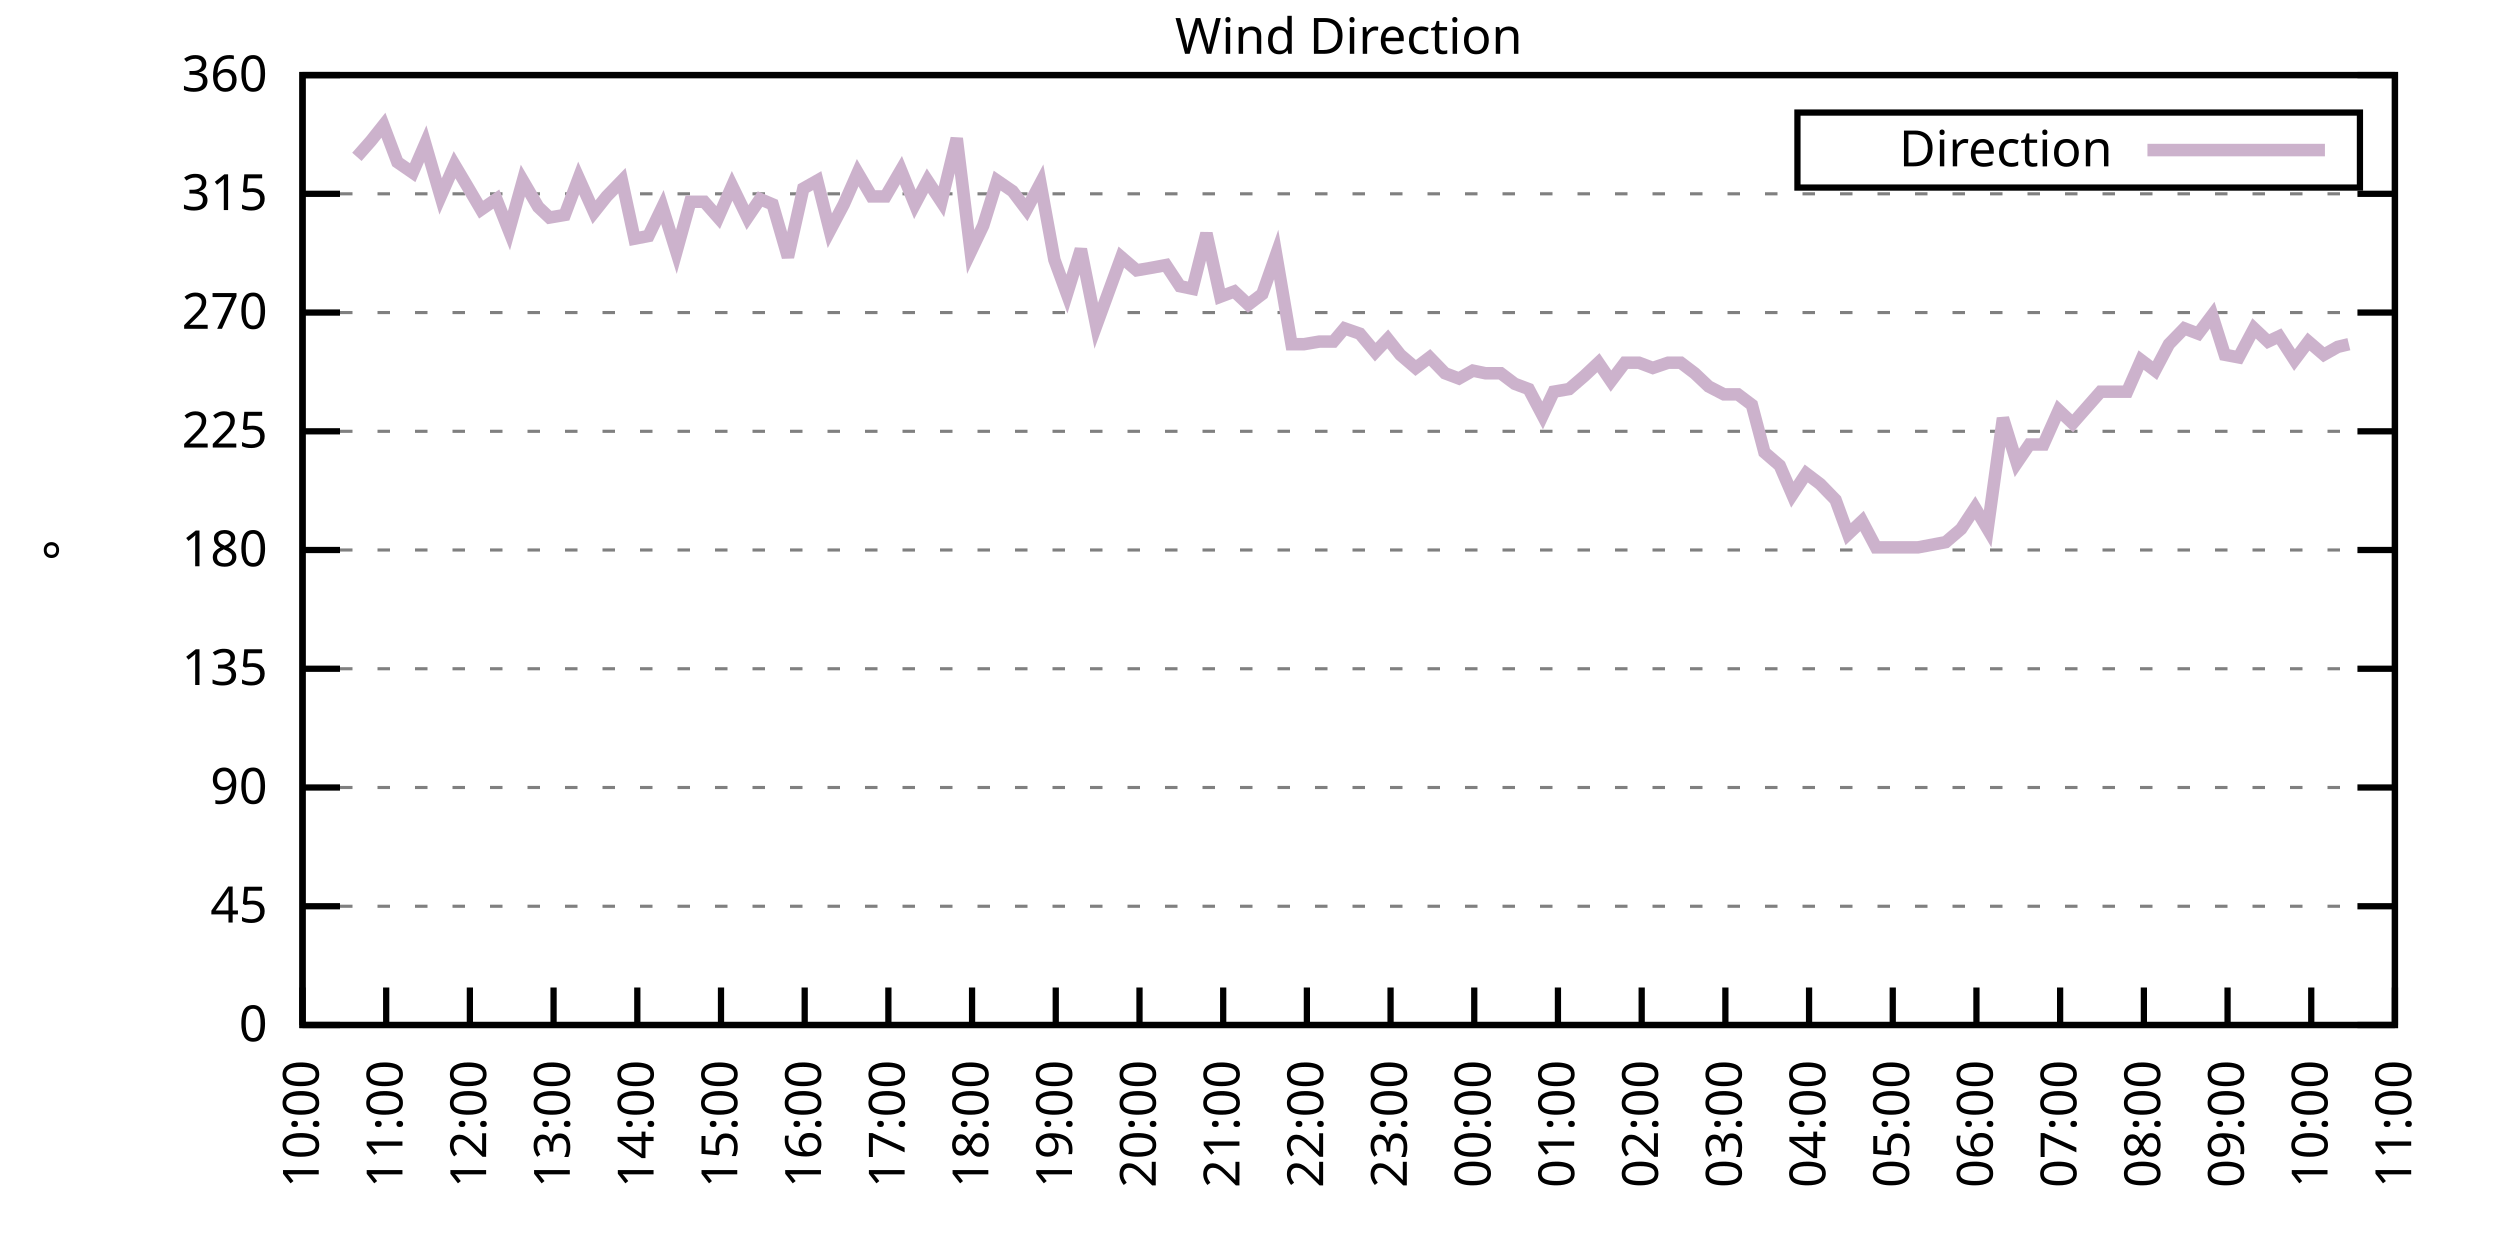
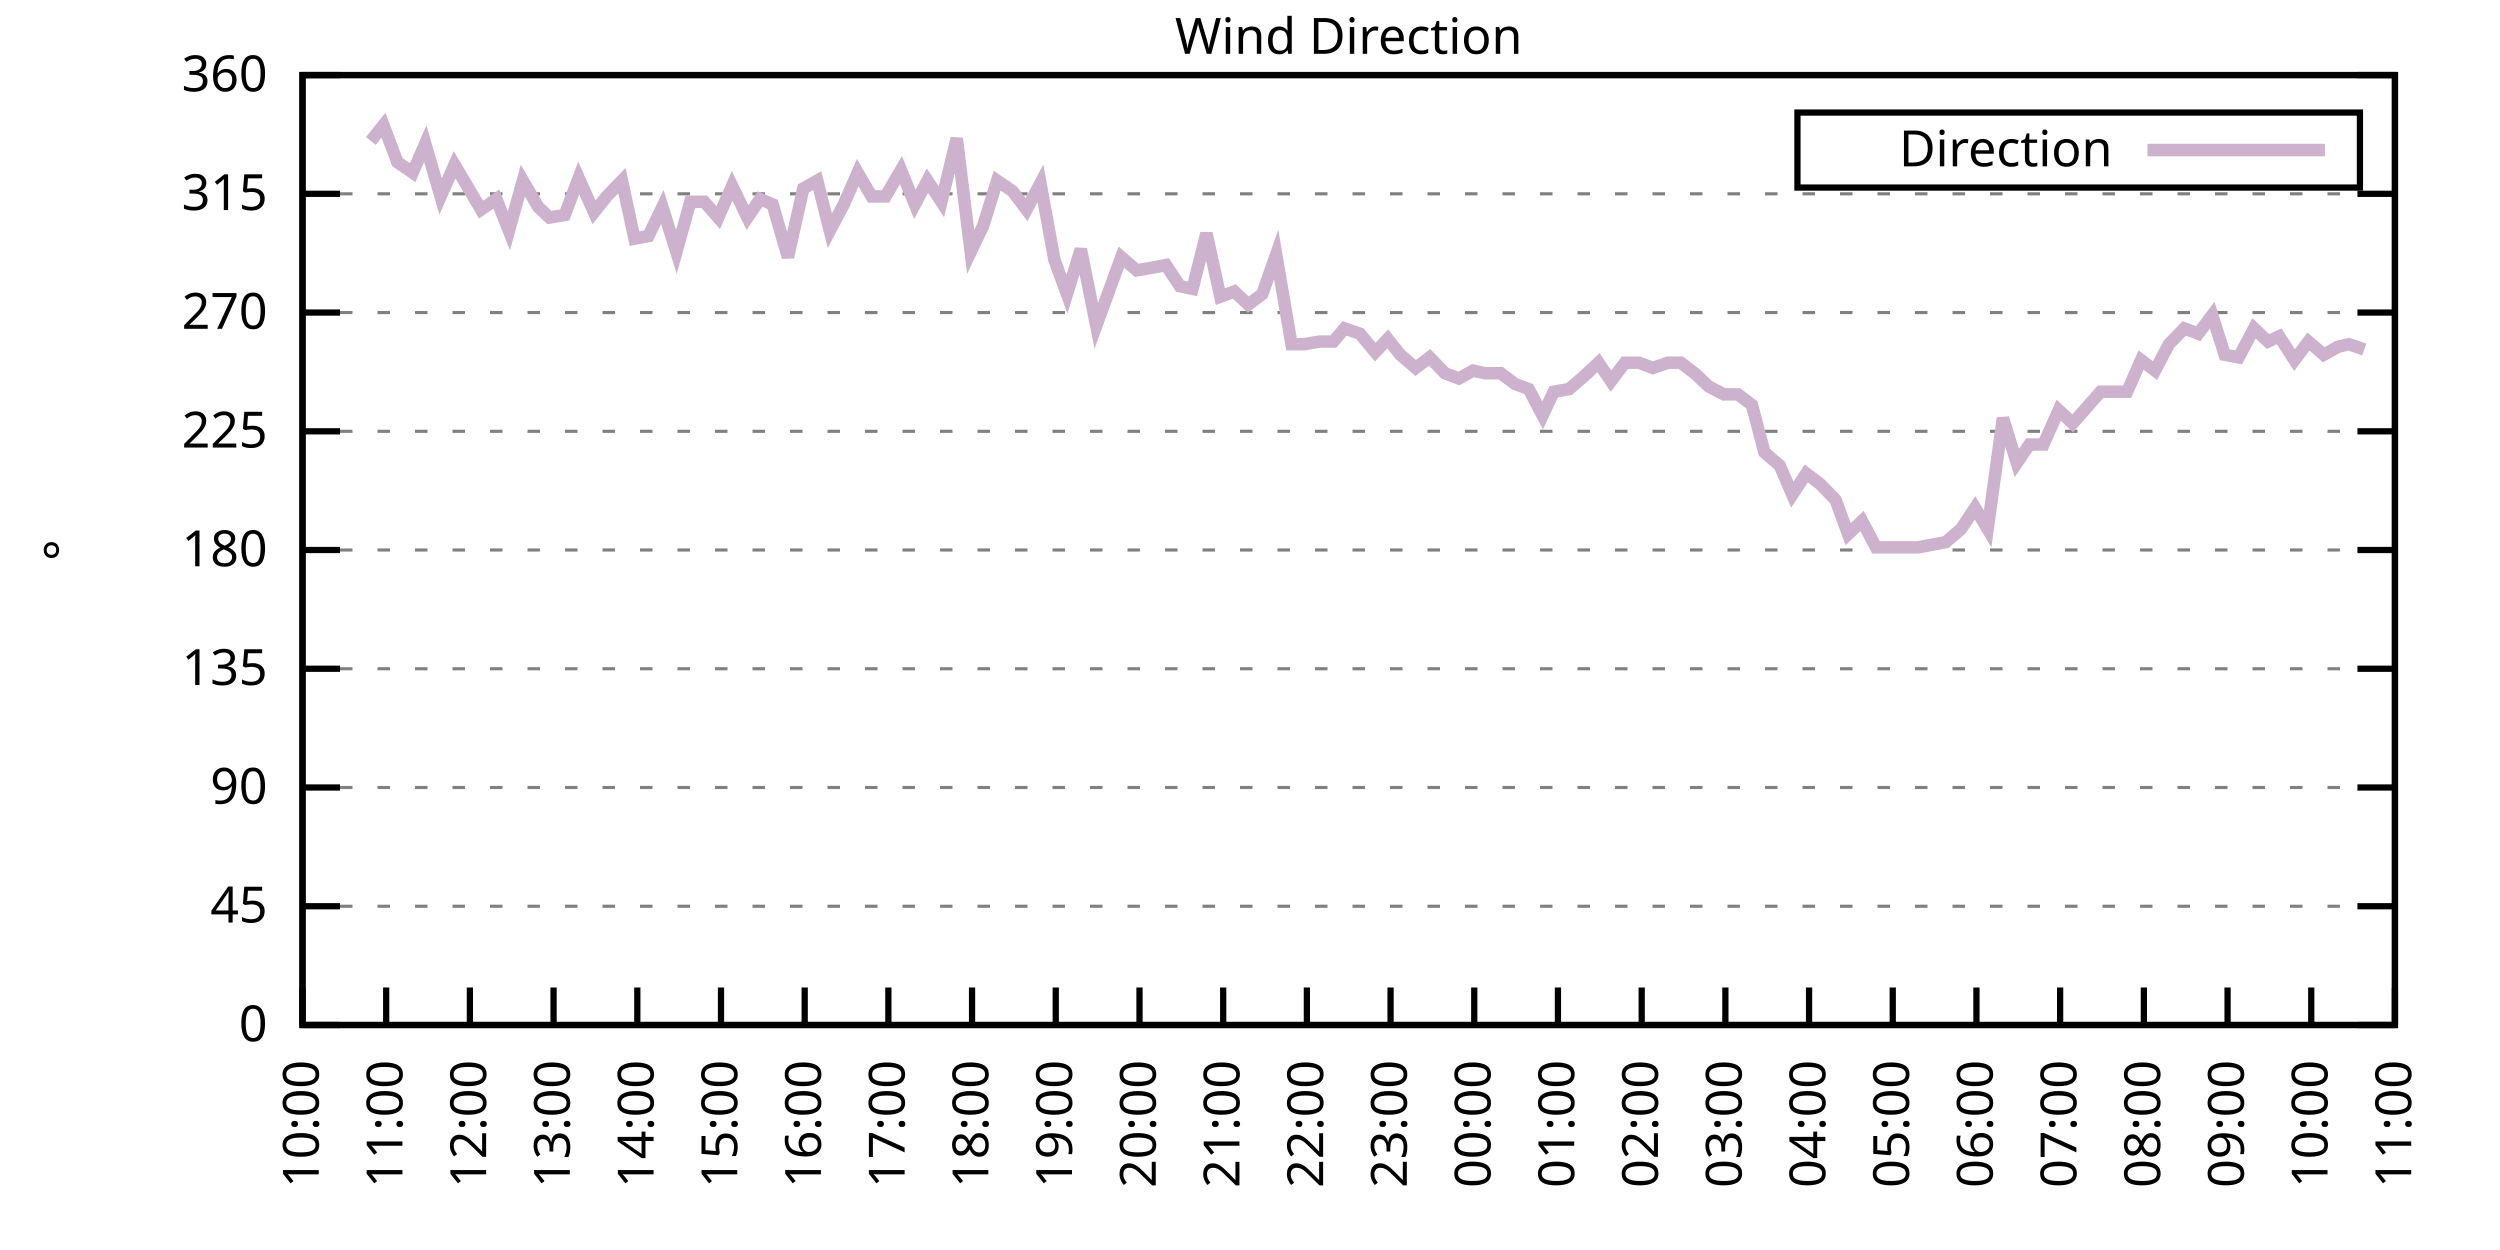
<svg xmlns="http://www.w3.org/2000/svg" xmlns:xlink="http://www.w3.org/1999/xlink" width="400" height="200" viewBox="0 0 400 200">
  <g id="gnuplot_canvas">
    <rect x="0" y="0" width="400" height="200" fill="none" />
    <defs>
      <circle id="gpDot" r="0.5" stroke-width="0.5" stroke="currentColor" />
      <path id="gpPt0" stroke-width="0.333" stroke="currentColor" d="M-1,0 h2 M0,-1 v2" />
      <path id="gpPt1" stroke-width="0.333" stroke="currentColor" d="M-1,-1 L1,1 M1,-1 L-1,1" />
      <path id="gpPt2" stroke-width="0.333" stroke="currentColor" d="M-1,0 L1,0 M0,-1 L0,1 M-1,-1 L1,1 M-1,1 L1,-1" />
      <rect id="gpPt3" stroke-width="0.333" stroke="currentColor" x="-1" y="-1" width="2" height="2" />
      <rect id="gpPt4" stroke-width="0.333" stroke="currentColor" fill="currentColor" x="-1" y="-1" width="2" height="2" />
      <circle id="gpPt5" stroke-width="0.333" stroke="currentColor" cx="0" cy="0" r="1" />
      <use xlink:href="#gpPt5" id="gpPt6" fill="currentColor" stroke="none" />
      <path id="gpPt7" stroke-width="0.333" stroke="currentColor" d="M0,-1.33 L-1.33,0.67 L1.33,0.67 z" />
      <use xlink:href="#gpPt7" id="gpPt8" fill="currentColor" stroke="none" />
      <use xlink:href="#gpPt7" id="gpPt9" stroke="currentColor" transform="rotate(180)" />
      <use xlink:href="#gpPt9" id="gpPt10" fill="currentColor" stroke="none" />
      <use xlink:href="#gpPt3" id="gpPt11" stroke="currentColor" transform="rotate(45)" />
      <use xlink:href="#gpPt11" id="gpPt12" fill="currentColor" stroke="none" />
      <path id="gpPt13" stroke-width="0.333" stroke="currentColor" d="M0,1.330 L1.265,0.411 L0.782,-1.067 L-0.782,-1.076 L-1.265,0.411 z" />
      <use xlink:href="#gpPt13" id="gpPt14" fill="currentColor" stroke="none" />
      <filter id="textbox" filterUnits="objectBoundingBox" x="0" y="0" height="1" width="1">
        <feFlood flood-color="white" flood-opacity="1" result="bgnd" />
        <feComposite in="SourceGraphic" in2="bgnd" operator="atop" />
      </filter>
      <filter id="greybox" filterUnits="objectBoundingBox" x="0" y="0" height="1" width="1">
        <feFlood flood-color="lightgrey" flood-opacity="1" result="grey" />
        <feComposite in="SourceGraphic" in2="grey" operator="atop" />
      </filter>
    </defs>
    <g fill="none" color="white" stroke="currentColor" stroke-width="1.00" stroke-linecap="butt" stroke-linejoin="miter">
</g>
    <g fill="none" color="black" stroke="currentColor" stroke-width="1.00" stroke-linecap="butt" stroke-linejoin="miter">
      <g stroke="none" shape-rendering="crispEdges">
        <polygon fill="rgb(255, 255, 255)" points="48.40,164.00 383.18,164.00 383.18,12.02 48.40,12.02 " />
      </g>
    </g>
    <g fill="none" color="black" stroke="currentColor" stroke-width="1.00" stroke-linecap="butt" stroke-linejoin="miter">
</g>
    <g fill="none" color="black" stroke="black" stroke-width="0.50" stroke-linecap="butt" stroke-linejoin="miter">
</g>
    <g fill="none" color="gray" stroke="currentColor" stroke-width="0.50" stroke-linecap="butt" stroke-linejoin="miter">
      <path stroke="gray" stroke-dasharray="2,4" class="gridline" d="M48.40,164.00 L383.19,164.00  " />
    </g>
    <g fill="none" color="gray" stroke="gray" stroke-width="1.00" stroke-linecap="butt" stroke-linejoin="miter">
</g>
    <g fill="none" color="black" stroke="currentColor" stroke-width="1.00" stroke-linecap="butt" stroke-linejoin="miter">
      <path stroke="black" d="M48.40,164.00 L54.40,164.00 M383.19,164.00 L377.19,164.00  " />
      <g transform="translate(42.80,166.60)" stroke="none" fill="black" font-family="Sans" font-size="8.00" text-anchor="end">
        <text>
          <tspan font-family="Sans"> 0</tspan>
        </text>
      </g>
    </g>
    <g fill="none" color="black" stroke="currentColor" stroke-width="1.00" stroke-linecap="butt" stroke-linejoin="miter">
</g>
    <g fill="none" color="black" stroke="black" stroke-width="0.50" stroke-linecap="butt" stroke-linejoin="miter">
</g>
    <g fill="none" color="gray" stroke="currentColor" stroke-width="0.50" stroke-linecap="butt" stroke-linejoin="miter">
      <path stroke="gray" stroke-dasharray="2,4" class="gridline" d="M48.40,145.00 L383.19,145.00  " />
    </g>
    <g fill="none" color="gray" stroke="gray" stroke-width="1.00" stroke-linecap="butt" stroke-linejoin="miter">
</g>
    <g fill="none" color="black" stroke="currentColor" stroke-width="1.00" stroke-linecap="butt" stroke-linejoin="miter">
      <path stroke="black" d="M48.40,145.00 L54.40,145.00 M383.19,145.00 L377.19,145.00  " />
      <g transform="translate(42.80,147.60)" stroke="none" fill="black" font-family="Sans" font-size="8.00" text-anchor="end">
        <text>
          <tspan font-family="Sans"> 45</tspan>
        </text>
      </g>
    </g>
    <g fill="none" color="black" stroke="currentColor" stroke-width="1.00" stroke-linecap="butt" stroke-linejoin="miter">
</g>
    <g fill="none" color="black" stroke="black" stroke-width="0.50" stroke-linecap="butt" stroke-linejoin="miter">
</g>
    <g fill="none" color="gray" stroke="currentColor" stroke-width="0.50" stroke-linecap="butt" stroke-linejoin="miter">
      <path stroke="gray" stroke-dasharray="2,4" class="gridline" d="M48.40,126.00 L383.19,126.00  " />
    </g>
    <g fill="none" color="gray" stroke="gray" stroke-width="1.00" stroke-linecap="butt" stroke-linejoin="miter">
</g>
    <g fill="none" color="black" stroke="currentColor" stroke-width="1.00" stroke-linecap="butt" stroke-linejoin="miter">
      <path stroke="black" d="M48.40,126.00 L54.40,126.00 M383.19,126.00 L377.19,126.00  " />
      <g transform="translate(42.80,128.60)" stroke="none" fill="black" font-family="Sans" font-size="8.00" text-anchor="end">
        <text>
          <tspan font-family="Sans"> 90</tspan>
        </text>
      </g>
    </g>
    <g fill="none" color="black" stroke="currentColor" stroke-width="1.00" stroke-linecap="butt" stroke-linejoin="miter">
</g>
    <g fill="none" color="black" stroke="black" stroke-width="0.50" stroke-linecap="butt" stroke-linejoin="miter">
</g>
    <g fill="none" color="gray" stroke="currentColor" stroke-width="0.50" stroke-linecap="butt" stroke-linejoin="miter">
      <path stroke="gray" stroke-dasharray="2,4" class="gridline" d="M48.40,107.00 L383.19,107.00  " />
    </g>
    <g fill="none" color="gray" stroke="gray" stroke-width="1.00" stroke-linecap="butt" stroke-linejoin="miter">
</g>
    <g fill="none" color="black" stroke="currentColor" stroke-width="1.00" stroke-linecap="butt" stroke-linejoin="miter">
      <path stroke="black" d="M48.40,107.00 L54.40,107.00 M383.19,107.00 L377.19,107.00  " />
      <g transform="translate(42.80,109.60)" stroke="none" fill="black" font-family="Sans" font-size="8.00" text-anchor="end">
        <text>
          <tspan font-family="Sans"> 135</tspan>
        </text>
      </g>
    </g>
    <g fill="none" color="black" stroke="currentColor" stroke-width="1.00" stroke-linecap="butt" stroke-linejoin="miter">
</g>
    <g fill="none" color="black" stroke="black" stroke-width="0.50" stroke-linecap="butt" stroke-linejoin="miter">
</g>
    <g fill="none" color="gray" stroke="currentColor" stroke-width="0.50" stroke-linecap="butt" stroke-linejoin="miter">
      <path stroke="gray" stroke-dasharray="2,4" class="gridline" d="M48.40,88.00 L383.19,88.00  " />
    </g>
    <g fill="none" color="gray" stroke="gray" stroke-width="1.00" stroke-linecap="butt" stroke-linejoin="miter">
</g>
    <g fill="none" color="black" stroke="currentColor" stroke-width="1.00" stroke-linecap="butt" stroke-linejoin="miter">
      <path stroke="black" d="M48.40,88.00 L54.40,88.00 M383.19,88.00 L377.19,88.00  " />
      <g transform="translate(42.80,90.60)" stroke="none" fill="black" font-family="Sans" font-size="8.00" text-anchor="end">
        <text>
          <tspan font-family="Sans"> 180</tspan>
        </text>
      </g>
    </g>
    <g fill="none" color="black" stroke="currentColor" stroke-width="1.00" stroke-linecap="butt" stroke-linejoin="miter">
</g>
    <g fill="none" color="black" stroke="black" stroke-width="0.50" stroke-linecap="butt" stroke-linejoin="miter">
</g>
    <g fill="none" color="gray" stroke="currentColor" stroke-width="0.50" stroke-linecap="butt" stroke-linejoin="miter">
      <path stroke="gray" stroke-dasharray="2,4" class="gridline" d="M48.40,69.01 L383.19,69.01  " />
    </g>
    <g fill="none" color="gray" stroke="gray" stroke-width="1.00" stroke-linecap="butt" stroke-linejoin="miter">
</g>
    <g fill="none" color="black" stroke="currentColor" stroke-width="1.00" stroke-linecap="butt" stroke-linejoin="miter">
      <path stroke="black" d="M48.40,69.01 L54.40,69.01 M383.19,69.01 L377.19,69.01  " />
      <g transform="translate(42.80,71.61)" stroke="none" fill="black" font-family="Sans" font-size="8.00" text-anchor="end">
        <text>
          <tspan font-family="Sans"> 225</tspan>
        </text>
      </g>
    </g>
    <g fill="none" color="black" stroke="currentColor" stroke-width="1.00" stroke-linecap="butt" stroke-linejoin="miter">
</g>
    <g fill="none" color="black" stroke="black" stroke-width="0.50" stroke-linecap="butt" stroke-linejoin="miter">
</g>
    <g fill="none" color="gray" stroke="currentColor" stroke-width="0.50" stroke-linecap="butt" stroke-linejoin="miter">
      <path stroke="gray" stroke-dasharray="2,4" class="gridline" d="M48.40,50.01 L383.19,50.01  " />
    </g>
    <g fill="none" color="gray" stroke="gray" stroke-width="1.00" stroke-linecap="butt" stroke-linejoin="miter">
</g>
    <g fill="none" color="black" stroke="currentColor" stroke-width="1.00" stroke-linecap="butt" stroke-linejoin="miter">
      <path stroke="black" d="M48.40,50.01 L54.40,50.01 M383.19,50.01 L377.19,50.01  " />
      <g transform="translate(42.80,52.61)" stroke="none" fill="black" font-family="Sans" font-size="8.00" text-anchor="end">
        <text>
          <tspan font-family="Sans"> 270</tspan>
        </text>
      </g>
    </g>
    <g fill="none" color="black" stroke="currentColor" stroke-width="1.00" stroke-linecap="butt" stroke-linejoin="miter">
</g>
    <g fill="none" color="black" stroke="black" stroke-width="0.50" stroke-linecap="butt" stroke-linejoin="miter">
</g>
    <g fill="none" color="gray" stroke="currentColor" stroke-width="0.50" stroke-linecap="butt" stroke-linejoin="miter">
      <path stroke="gray" stroke-dasharray="2,4" class="gridline" d="M48.40,31.01 L383.19,31.01  " />
    </g>
    <g fill="none" color="gray" stroke="gray" stroke-width="1.00" stroke-linecap="butt" stroke-linejoin="miter">
</g>
    <g fill="none" color="black" stroke="currentColor" stroke-width="1.00" stroke-linecap="butt" stroke-linejoin="miter">
      <path stroke="black" d="M48.40,31.01 L54.40,31.01 M383.19,31.01 L377.19,31.01  " />
      <g transform="translate(42.80,33.61)" stroke="none" fill="black" font-family="Sans" font-size="8.00" text-anchor="end">
        <text>
          <tspan font-family="Sans"> 315</tspan>
        </text>
      </g>
    </g>
    <g fill="none" color="black" stroke="currentColor" stroke-width="1.00" stroke-linecap="butt" stroke-linejoin="miter">
</g>
    <g fill="none" color="black" stroke="black" stroke-width="0.50" stroke-linecap="butt" stroke-linejoin="miter">
</g>
    <g fill="none" color="gray" stroke="currentColor" stroke-width="0.50" stroke-linecap="butt" stroke-linejoin="miter">
      <path stroke="gray" stroke-dasharray="2,4" class="gridline" d="M48.40,12.01 L383.19,12.01  " />
    </g>
    <g fill="none" color="gray" stroke="gray" stroke-width="1.00" stroke-linecap="butt" stroke-linejoin="miter">
</g>
    <g fill="none" color="black" stroke="currentColor" stroke-width="1.00" stroke-linecap="butt" stroke-linejoin="miter">
      <path stroke="black" d="M48.40,12.01 L54.40,12.01 M383.19,12.01 L377.19,12.01  " />
      <g transform="translate(42.80,14.61)" stroke="none" fill="black" font-family="Sans" font-size="8.00" text-anchor="end">
        <text>
          <tspan font-family="Sans"> 360</tspan>
        </text>
      </g>
    </g>
    <g fill="none" color="black" stroke="currentColor" stroke-width="1.00" stroke-linecap="butt" stroke-linejoin="miter">
      <path stroke="black" d="M48.40,164.00 L48.40,158.00  " />
      <g transform="translate(51.00,169.60) rotate(270.00)" stroke="none" fill="black" font-family="Sans" font-size="8.00" text-anchor="end">
        <text>
          <tspan font-family="Sans">10:00</tspan>
        </text>
      </g>
    </g>
    <g fill="none" color="black" stroke="currentColor" stroke-width="1.00" stroke-linecap="butt" stroke-linejoin="miter">
      <path stroke="black" d="M61.79,164.00 L61.79,158.00  " />
      <g transform="translate(64.39,169.60) rotate(270.00)" stroke="none" fill="black" font-family="Sans" font-size="8.00" text-anchor="end">
        <text>
          <tspan font-family="Sans">11:00</tspan>
        </text>
      </g>
    </g>
    <g fill="none" color="black" stroke="currentColor" stroke-width="1.00" stroke-linecap="butt" stroke-linejoin="miter">
      <path stroke="black" d="M75.18,164.00 L75.18,158.00  " />
      <g transform="translate(77.78,169.60) rotate(270.00)" stroke="none" fill="black" font-family="Sans" font-size="8.00" text-anchor="end">
        <text>
          <tspan font-family="Sans">12:00</tspan>
        </text>
      </g>
    </g>
    <g fill="none" color="black" stroke="currentColor" stroke-width="1.00" stroke-linecap="butt" stroke-linejoin="miter">
      <path stroke="black" d="M88.57,164.00 L88.57,158.00  " />
      <g transform="translate(91.17,169.60) rotate(270.00)" stroke="none" fill="black" font-family="Sans" font-size="8.00" text-anchor="end">
        <text>
          <tspan font-family="Sans">13:00</tspan>
        </text>
      </g>
    </g>
    <g fill="none" color="black" stroke="currentColor" stroke-width="1.00" stroke-linecap="butt" stroke-linejoin="miter">
      <path stroke="black" d="M101.97,164.00 L101.97,158.00  " />
      <g transform="translate(104.57,169.60) rotate(270.00)" stroke="none" fill="black" font-family="Sans" font-size="8.00" text-anchor="end">
        <text>
          <tspan font-family="Sans">14:00</tspan>
        </text>
      </g>
    </g>
    <g fill="none" color="black" stroke="currentColor" stroke-width="1.00" stroke-linecap="butt" stroke-linejoin="miter">
      <path stroke="black" d="M115.36,164.00 L115.36,158.00  " />
      <g transform="translate(117.96,169.60) rotate(270.00)" stroke="none" fill="black" font-family="Sans" font-size="8.00" text-anchor="end">
        <text>
          <tspan font-family="Sans">15:00</tspan>
        </text>
      </g>
    </g>
    <g fill="none" color="black" stroke="currentColor" stroke-width="1.00" stroke-linecap="butt" stroke-linejoin="miter">
      <path stroke="black" d="M128.75,164.00 L128.75,158.00  " />
      <g transform="translate(131.35,169.60) rotate(270.00)" stroke="none" fill="black" font-family="Sans" font-size="8.00" text-anchor="end">
        <text>
          <tspan font-family="Sans">16:00</tspan>
        </text>
      </g>
    </g>
    <g fill="none" color="black" stroke="currentColor" stroke-width="1.00" stroke-linecap="butt" stroke-linejoin="miter">
      <path stroke="black" d="M142.14,164.00 L142.14,158.00  " />
      <g transform="translate(144.74,169.60) rotate(270.00)" stroke="none" fill="black" font-family="Sans" font-size="8.00" text-anchor="end">
        <text>
          <tspan font-family="Sans">17:00</tspan>
        </text>
      </g>
    </g>
    <g fill="none" color="black" stroke="currentColor" stroke-width="1.00" stroke-linecap="butt" stroke-linejoin="miter">
      <path stroke="black" d="M155.53,164.00 L155.53,158.00  " />
      <g transform="translate(158.13,169.60) rotate(270.00)" stroke="none" fill="black" font-family="Sans" font-size="8.00" text-anchor="end">
        <text>
          <tspan font-family="Sans">18:00</tspan>
        </text>
      </g>
    </g>
    <g fill="none" color="black" stroke="currentColor" stroke-width="1.00" stroke-linecap="butt" stroke-linejoin="miter">
      <path stroke="black" d="M168.92,164.00 L168.92,158.00  " />
      <g transform="translate(171.52,169.60) rotate(270.00)" stroke="none" fill="black" font-family="Sans" font-size="8.00" text-anchor="end">
        <text>
          <tspan font-family="Sans">19:00</tspan>
        </text>
      </g>
    </g>
    <g fill="none" color="black" stroke="currentColor" stroke-width="1.00" stroke-linecap="butt" stroke-linejoin="miter">
      <path stroke="black" d="M182.32,164.00 L182.32,158.00  " />
      <g transform="translate(184.92,169.60) rotate(270.00)" stroke="none" fill="black" font-family="Sans" font-size="8.00" text-anchor="end">
        <text>
          <tspan font-family="Sans">20:00</tspan>
        </text>
      </g>
    </g>
    <g fill="none" color="black" stroke="currentColor" stroke-width="1.00" stroke-linecap="butt" stroke-linejoin="miter">
      <path stroke="black" d="M195.71,164.00 L195.71,158.00  " />
      <g transform="translate(198.31,169.60) rotate(270.00)" stroke="none" fill="black" font-family="Sans" font-size="8.00" text-anchor="end">
        <text>
          <tspan font-family="Sans">21:00</tspan>
        </text>
      </g>
    </g>
    <g fill="none" color="black" stroke="currentColor" stroke-width="1.00" stroke-linecap="butt" stroke-linejoin="miter">
      <path stroke="black" d="M209.10,164.00 L209.10,158.00  " />
      <g transform="translate(211.70,169.60) rotate(270.00)" stroke="none" fill="black" font-family="Sans" font-size="8.00" text-anchor="end">
        <text>
          <tspan font-family="Sans">22:00</tspan>
        </text>
      </g>
    </g>
    <g fill="none" color="black" stroke="currentColor" stroke-width="1.00" stroke-linecap="butt" stroke-linejoin="miter">
      <path stroke="black" d="M222.49,164.00 L222.49,158.00  " />
      <g transform="translate(225.09,169.60) rotate(270.00)" stroke="none" fill="black" font-family="Sans" font-size="8.00" text-anchor="end">
        <text>
          <tspan font-family="Sans">23:00</tspan>
        </text>
      </g>
    </g>
    <g fill="none" color="black" stroke="currentColor" stroke-width="1.00" stroke-linecap="butt" stroke-linejoin="miter">
      <path stroke="black" d="M235.88,164.00 L235.88,158.00  " />
      <g transform="translate(238.48,169.60) rotate(270.00)" stroke="none" fill="black" font-family="Sans" font-size="8.00" text-anchor="end">
        <text>
          <tspan font-family="Sans">00:00</tspan>
        </text>
      </g>
    </g>
    <g fill="none" color="black" stroke="currentColor" stroke-width="1.00" stroke-linecap="butt" stroke-linejoin="miter">
      <path stroke="black" d="M249.27,164.00 L249.27,158.00  " />
      <g transform="translate(251.87,169.60) rotate(270.00)" stroke="none" fill="black" font-family="Sans" font-size="8.00" text-anchor="end">
        <text>
          <tspan font-family="Sans">01:00</tspan>
        </text>
      </g>
    </g>
    <g fill="none" color="black" stroke="currentColor" stroke-width="1.00" stroke-linecap="butt" stroke-linejoin="miter">
      <path stroke="black" d="M262.67,164.00 L262.67,158.00  " />
      <g transform="translate(265.27,169.60) rotate(270.00)" stroke="none" fill="black" font-family="Sans" font-size="8.00" text-anchor="end">
        <text>
          <tspan font-family="Sans">02:00</tspan>
        </text>
      </g>
    </g>
    <g fill="none" color="black" stroke="currentColor" stroke-width="1.00" stroke-linecap="butt" stroke-linejoin="miter">
      <path stroke="black" d="M276.06,164.00 L276.06,158.00  " />
      <g transform="translate(278.66,169.60) rotate(270.00)" stroke="none" fill="black" font-family="Sans" font-size="8.00" text-anchor="end">
        <text>
          <tspan font-family="Sans">03:00</tspan>
        </text>
      </g>
    </g>
    <g fill="none" color="black" stroke="currentColor" stroke-width="1.00" stroke-linecap="butt" stroke-linejoin="miter">
      <path stroke="black" d="M289.45,164.00 L289.45,158.00  " />
      <g transform="translate(292.05,169.60) rotate(270.00)" stroke="none" fill="black" font-family="Sans" font-size="8.00" text-anchor="end">
        <text>
          <tspan font-family="Sans">04:00</tspan>
        </text>
      </g>
    </g>
    <g fill="none" color="black" stroke="currentColor" stroke-width="1.00" stroke-linecap="butt" stroke-linejoin="miter">
      <path stroke="black" d="M302.84,164.00 L302.84,158.00  " />
      <g transform="translate(305.44,169.60) rotate(270.00)" stroke="none" fill="black" font-family="Sans" font-size="8.00" text-anchor="end">
        <text>
          <tspan font-family="Sans">05:00</tspan>
        </text>
      </g>
    </g>
    <g fill="none" color="black" stroke="currentColor" stroke-width="1.00" stroke-linecap="butt" stroke-linejoin="miter">
      <path stroke="black" d="M316.23,164.00 L316.23,158.00  " />
      <g transform="translate(318.83,169.60) rotate(270.00)" stroke="none" fill="black" font-family="Sans" font-size="8.00" text-anchor="end">
        <text>
          <tspan font-family="Sans">06:00</tspan>
        </text>
      </g>
    </g>
    <g fill="none" color="black" stroke="currentColor" stroke-width="1.00" stroke-linecap="butt" stroke-linejoin="miter">
      <path stroke="black" d="M329.62,164.00 L329.62,158.00  " />
      <g transform="translate(332.22,169.60) rotate(270.00)" stroke="none" fill="black" font-family="Sans" font-size="8.00" text-anchor="end">
        <text>
          <tspan font-family="Sans">07:00</tspan>
        </text>
      </g>
    </g>
    <g fill="none" color="black" stroke="currentColor" stroke-width="1.00" stroke-linecap="butt" stroke-linejoin="miter">
      <path stroke="black" d="M343.02,164.00 L343.02,158.00  " />
      <g transform="translate(345.62,169.60) rotate(270.00)" stroke="none" fill="black" font-family="Sans" font-size="8.00" text-anchor="end">
        <text>
          <tspan font-family="Sans">08:00</tspan>
        </text>
      </g>
    </g>
    <g fill="none" color="black" stroke="currentColor" stroke-width="1.00" stroke-linecap="butt" stroke-linejoin="miter">
      <path stroke="black" d="M356.41,164.00 L356.41,158.00  " />
      <g transform="translate(359.01,169.60) rotate(270.00)" stroke="none" fill="black" font-family="Sans" font-size="8.00" text-anchor="end">
        <text>
          <tspan font-family="Sans">09:00</tspan>
        </text>
      </g>
    </g>
    <g fill="none" color="black" stroke="currentColor" stroke-width="1.00" stroke-linecap="butt" stroke-linejoin="miter">
      <path stroke="black" d="M369.80,164.00 L369.80,158.00  " />
      <g transform="translate(372.40,169.60) rotate(270.00)" stroke="none" fill="black" font-family="Sans" font-size="8.00" text-anchor="end">
        <text>
          <tspan font-family="Sans">10:00</tspan>
        </text>
      </g>
    </g>
    <g fill="none" color="black" stroke="currentColor" stroke-width="1.00" stroke-linecap="butt" stroke-linejoin="miter">
      <path stroke="black" d="M383.19,164.00 L383.19,158.00  " />
      <g transform="translate(385.79,169.60) rotate(270.00)" stroke="none" fill="black" font-family="Sans" font-size="8.00" text-anchor="end">
        <text>
          <tspan font-family="Sans">11:00</tspan>
        </text>
      </g>
    </g>
    <g fill="none" color="black" stroke="currentColor" stroke-width="1.00" stroke-linecap="butt" stroke-linejoin="miter">
</g>
    <g fill="none" color="black" stroke="currentColor" stroke-width="1.00" stroke-linecap="butt" stroke-linejoin="miter">
      <path stroke="black" d="M48.40,12.01 L48.40,164.00 L383.19,164.00 L383.19,12.01 L48.40,12.01 Z  " />
    </g>
    <g fill="none" color="black" stroke="currentColor" stroke-width="1.00" stroke-linecap="butt" stroke-linejoin="miter">
</g>
    <g fill="none" color="black" stroke="currentColor" stroke-width="1.00" stroke-linecap="butt" stroke-linejoin="miter">
      <path stroke="black" d="M287.59,30.01 L287.59,18.01 L377.59,18.01 L377.59,30.01 L287.59,30.01 Z  " />
    </g>
    <g id="Wind_direction_plot_1">
      <g fill="none" color="white" stroke="black" stroke-width="2.00" stroke-linecap="butt" stroke-linejoin="miter">
</g>
      <g fill="none" color="black" stroke="currentColor" stroke-width="2.00" stroke-linecap="butt" stroke-linejoin="miter">
        <g transform="translate(337.99,26.61)" stroke="none" fill="black" font-family="Sans" font-size="8.00" text-anchor="end">
          <text>
            <tspan font-family="Sans">Direction</tspan>
          </text>
        </g>
      </g>
      <g fill="none" color="black" stroke="currentColor" stroke-width="2.00" stroke-linecap="butt" stroke-linejoin="miter">
-         <path stroke="rgb(204, 178, 204)" d="M343.59,24.01 L371.99,24.01 M57.10,25.10 L59.34,22.56 L61.35,20.03 L63.58,25.94 L66.03,27.63 L68.04,22.99   L70.50,31.43 L72.73,26.36 L74.74,29.74 L76.97,33.54 L79.42,31.85 L81.43,36.92 L83.66,28.90 L86.12,33.12   L87.91,34.81 L90.36,34.39 L92.59,28.48 L95.05,33.96 L97.06,31.43 L99.51,28.90 L101.52,38.19 L103.75,37.76   L105.98,33.12 L108.22,40.30 L110.45,32.28 L112.68,32.28 L114.91,34.81 L117.14,29.74 L119.60,34.81 L121.61,31.85   L123.62,32.70 L126.07,41.14 L128.53,30.16 L130.76,28.90 L132.77,36.92 L135.00,32.70 L137.23,27.63 L139.46,31.43   L141.69,31.43 L144.15,27.21 L146.38,32.70 L148.39,28.90 L150.62,32.28 L153.08,22.14 L155.31,40.30 L157.32,36.08   L159.55,28.90 L162.01,30.59 L164.24,33.54 L166.47,29.32 L168.70,41.56 L170.71,47.05 L172.94,39.87 L175.40,52.12   L179.41,41.14 L181.87,43.25 L184.32,42.83 L186.56,42.41 L188.79,45.79 L190.80,46.21 L193.03,37.34 L195.26,47.47   L197.49,46.63 L199.73,48.74 L201.96,47.05 L204.19,40.72 L206.64,55.07 L208.65,55.07 L211.11,54.65 L213.34,54.65   L215.13,52.54 L217.58,53.39 L220.04,56.34 L222.04,54.23 L224.05,56.76 L226.51,58.87 L228.74,57.18 L231.20,59.72   L233.43,60.56 L235.66,59.30 L237.67,59.72 L240.12,59.72 L242.36,61.41 L244.59,62.25 L246.82,66.47 L248.60,62.67   L251.06,62.25 L253.51,60.14 L255.75,58.03 L257.76,60.98 L259.99,58.03 L262.22,58.03 L264.45,58.87 L266.91,58.03   L268.92,58.03 L271.15,59.72 L273.38,61.83 L275.83,63.10 L278.07,63.10 L280.30,64.78 L282.31,72.38 L284.76,74.49   L286.77,79.14 L289.00,75.76 L291.23,77.45 L293.69,79.98 L295.70,85.47 L297.93,83.36 L300.16,87.58 L302.62,87.58   L304.40,87.58 L306.86,87.58 L309.09,87.16 L311.32,86.74 L313.78,84.63 L316.01,81.25 L318.02,84.63 L320.47,66.90   L322.70,74.07 L324.71,71.12 L326.95,71.12 L329.40,65.63 L331.63,67.74 L333.86,65.21 L336.10,62.67 L338.33,62.67   L340.34,62.67 L342.57,57.61 L344.80,59.30 L347.03,55.07 L349.49,52.54 L351.72,53.39 L353.95,50.43 L355.96,56.76   L358.19,57.18 L360.65,52.54 L362.88,54.65 L364.66,53.81 L367.12,57.61 L369.35,54.65 L371.81,56.76 L374.04,55.50   L375.82,55.07  " />
+         <path stroke="rgb(204, 178, 204)" d="M343.59,24.01 L371.99,24.01 M59.34,22.56 L61.35,20.03 L63.58,25.94 L66.03,27.63 L68.04,22.99 L70.50,31.43   L72.73,26.36 L74.74,29.74 L76.97,33.54 L79.42,31.85 L81.43,36.92 L83.66,28.90 L86.12,33.12 L87.91,34.81   L90.36,34.39 L92.59,28.48 L95.05,33.96 L97.06,31.43 L99.51,28.90 L101.52,38.19 L103.75,37.76 L105.98,33.12   L108.22,40.30 L110.45,32.28 L112.68,32.28 L114.91,34.81 L117.14,29.74 L119.60,34.81 L121.61,31.85 L123.62,32.70   L126.07,41.14 L128.53,30.16 L130.76,28.90 L132.77,36.92 L135.00,32.70 L137.23,27.63 L139.46,31.43 L141.69,31.43   L144.15,27.21 L146.38,32.70 L148.39,28.90 L150.62,32.28 L153.08,22.14 L155.31,40.30 L157.32,36.08 L159.55,28.90   L162.01,30.59 L164.24,33.54 L166.47,29.32 L168.70,41.56 L170.71,47.05 L172.94,39.87 L175.40,52.12 L179.41,41.14   L181.87,43.25 L184.32,42.83 L186.56,42.41 L188.79,45.79 L190.80,46.21 L193.03,37.34 L195.26,47.47 L197.49,46.63   L199.73,48.74 L201.96,47.05 L204.19,40.72 L206.64,55.07 L208.65,55.07 L211.11,54.65 L213.34,54.65 L215.13,52.54   L217.58,53.39 L220.04,56.34 L222.04,54.23 L224.05,56.76 L226.51,58.87 L228.74,57.18 L231.20,59.72 L233.43,60.56   L235.66,59.30 L237.67,59.72 L240.12,59.72 L242.36,61.41 L244.59,62.25 L246.82,66.47 L248.60,62.67 L251.06,62.25   L253.51,60.14 L255.75,58.03 L257.76,60.98 L259.99,58.03 L262.22,58.03 L264.45,58.87 L266.91,58.03 L268.92,58.03   L271.15,59.72 L273.38,61.83 L275.83,63.10 L278.07,63.10 L280.30,64.78 L282.31,72.38 L284.76,74.49 L286.77,79.14   L289.00,75.76 L291.23,77.45 L293.69,79.98 L295.70,85.47 L297.93,83.36 L300.16,87.58 L302.62,87.58 L304.40,87.58   L306.86,87.58 L309.09,87.16 L311.32,86.74 L313.78,84.63 L316.01,81.25 L318.02,84.63 L320.47,66.90 L322.70,74.07   L324.71,71.12 L326.95,71.12 L329.40,65.63 L331.63,67.74 L333.86,65.21 L336.10,62.67 L338.33,62.67 L340.34,62.67   L342.57,57.61 L344.80,59.30 L347.03,55.07 L349.49,52.54 L351.72,53.39 L353.95,50.43 L355.96,56.76 L358.19,57.18   L360.65,52.54 L362.88,54.65 L364.66,53.81 L367.12,57.61 L369.35,54.65 L371.81,56.76 L374.04,55.50 L375.82,55.07   L378.28,55.92  " />
      </g>
    </g>
    <g fill="none" color="black" stroke="currentColor" stroke-width="2.00" stroke-linecap="butt" stroke-linejoin="miter">
</g>
    <g fill="none" color="black" stroke="black" stroke-width="1.00" stroke-linecap="butt" stroke-linejoin="miter">
</g>
    <g fill="none" color="black" stroke="currentColor" stroke-width="1.00" stroke-linecap="butt" stroke-linejoin="miter">
      <path stroke="black" d="M48.40,12.01 L48.40,164.00 L383.19,164.00 L383.19,12.01 L48.40,12.01 Z  " />
      <g transform="translate(12.80,88.01) rotate(270.00)" stroke="none" fill="black" font-family="Sans" font-size="8.00" text-anchor="middle">
        <text>
          <tspan font-family="Sans">°</tspan>
        </text>
      </g>
    </g>
    <g fill="none" color="black" stroke="currentColor" stroke-width="1.00" stroke-linecap="butt" stroke-linejoin="miter">
</g>
    <g fill="none" color="black" stroke="currentColor" stroke-width="1.00" stroke-linecap="butt" stroke-linejoin="miter">
      <g transform="translate(215.79,8.61)" stroke="none" fill="black" font-family="Sans" font-size="8.00" text-anchor="middle">
        <text>
          <tspan font-family="Sans">Wind Direction</tspan>
        </text>
      </g>
    </g>
    <g fill="none" color="black" stroke="currentColor" stroke-width="1.00" stroke-linecap="butt" stroke-linejoin="miter">
</g>
  </g>
</svg>
